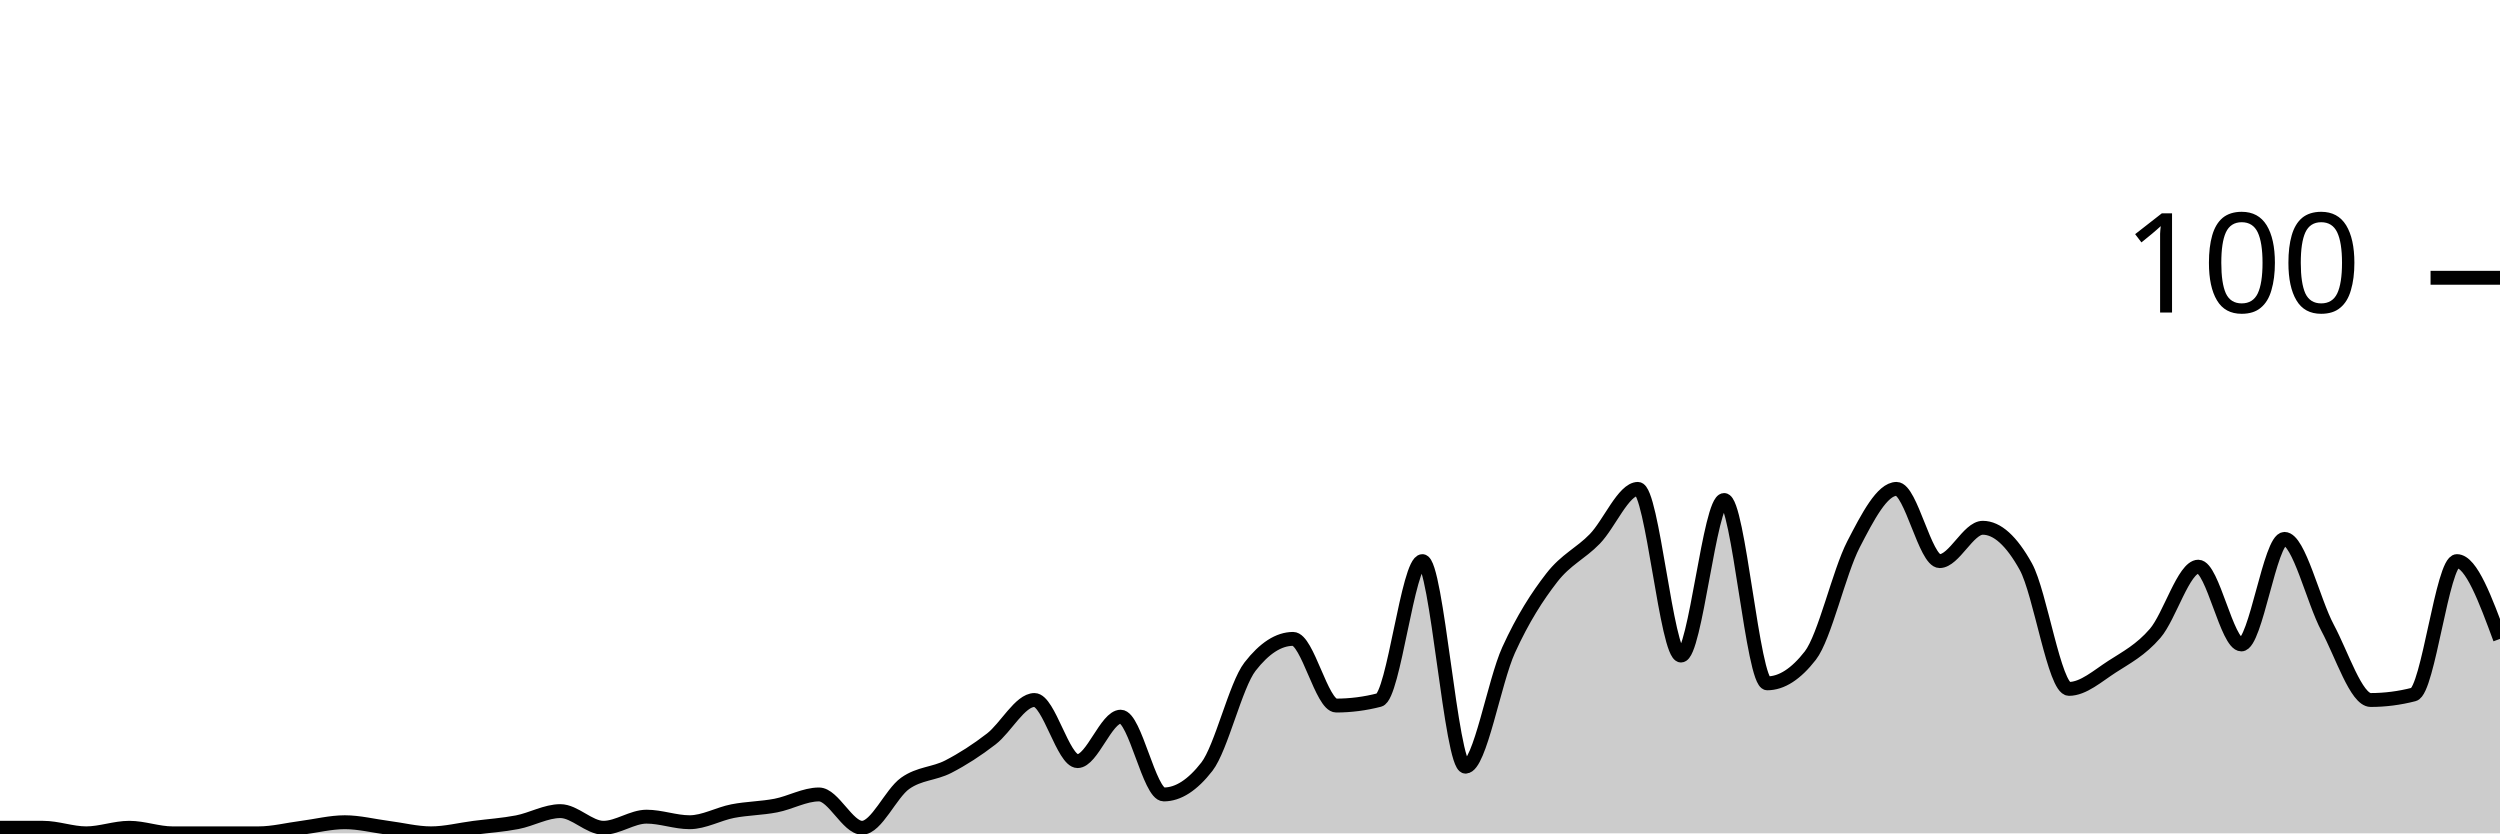
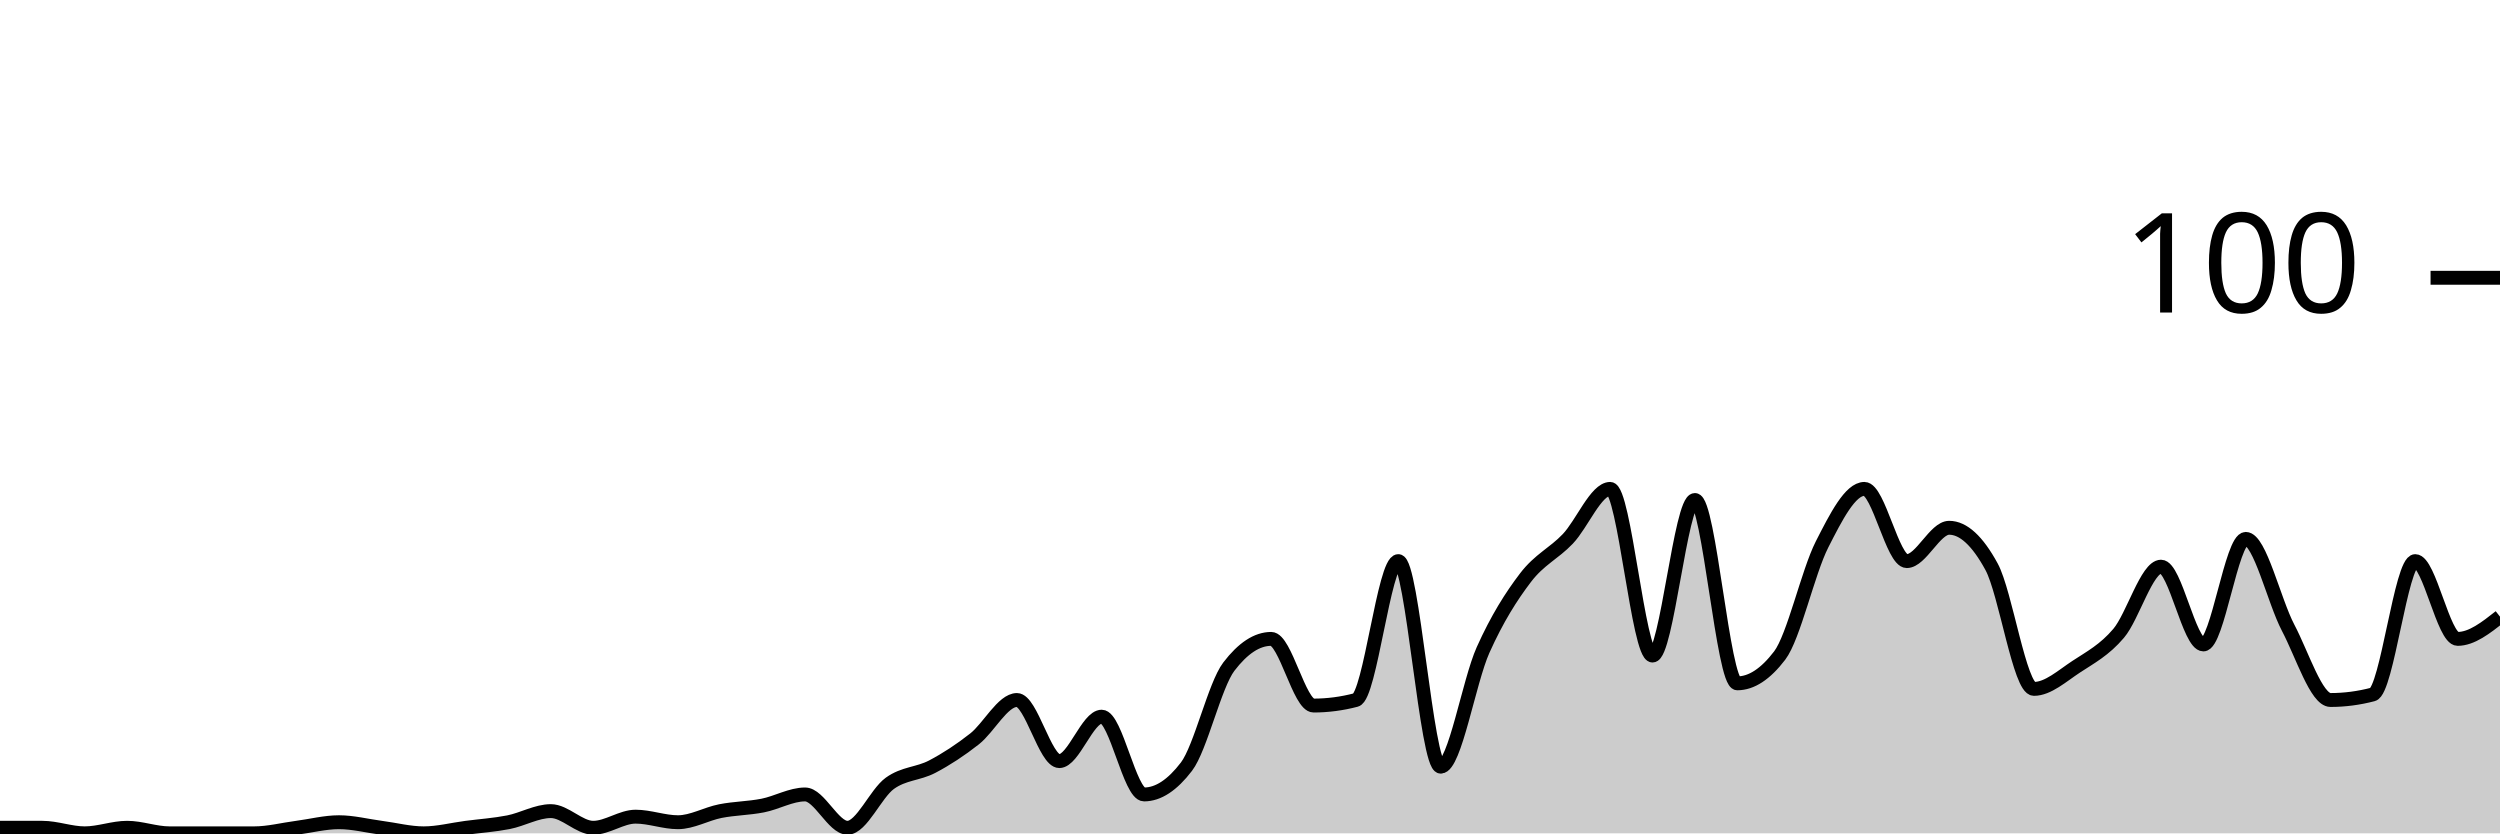
<svg xmlns="http://www.w3.org/2000/svg" viewBox="0 0 180 60">
  <g transform="translate(0,20)">
-     <path class="area" fill="rgba(0, 0, 0, 0.2)" d="M0,39.6C1.034,39.6,2.069,39.6,3.103,39.6C4.138,39.6,5.172,40,6.207,40C7.241,40,8.276,39.6,9.31,39.6C10.345,39.6,11.379,40,12.414,40C13.448,40,14.483,40,15.517,40C16.552,40,17.586,40,18.621,40C19.655,40,20.69,39.733,21.724,39.6C22.759,39.467,23.793,39.2,24.828,39.2C25.862,39.2,26.897,39.467,27.931,39.6C28.966,39.733,30,40,31.034,40C32.069,40,33.103,39.733,34.138,39.6C35.172,39.467,36.207,39.4,37.241,39.2C38.276,39,39.31,38.4,40.345,38.4C41.379,38.4,42.414,39.6,43.448,39.6C44.483,39.6,45.517,38.8,46.552,38.8C47.586,38.8,48.621,39.2,49.655,39.2C50.69,39.2,51.724,38.6,52.759,38.4C53.793,38.2,54.828,38.2,55.862,38C56.897,37.8,57.931,37.2,58.966,37.2C60,37.2,61.034,39.6,62.069,39.6C63.103,39.6,64.138,37.133,65.172,36.4C66.207,35.667,67.241,35.733,68.276,35.2C69.31,34.667,70.345,34,71.379,33.2C72.414,32.4,73.448,30.4,74.483,30.4C75.517,30.4,76.552,34.8,77.586,34.8C78.621,34.8,79.655,31.6,80.69,31.6C81.724,31.6,82.759,37.2,83.793,37.2C84.828,37.2,85.862,36.533,86.897,35.2C87.931,33.867,88.966,29.333,90,28C91.034,26.667,92.069,26,93.103,26C94.138,26,95.172,30.8,96.207,30.8C97.241,30.8,98.276,30.667,99.31,30.4C100.345,30.133,101.379,20.4,102.414,20.4C103.448,20.4,104.483,35.2,105.517,35.2C106.552,35.2,107.586,29.067,108.621,26.8C109.655,24.533,110.69,22.933,111.724,21.6C112.759,20.267,113.793,19.867,114.828,18.8C115.862,17.733,116.897,15.2,117.931,15.2C118.966,15.2,120,27.2,121.034,27.2C122.069,27.2,123.103,16,124.138,16C125.172,16,126.207,29.2,127.241,29.2C128.276,29.2,129.31,28.533,130.345,27.2C131.379,25.867,132.414,21.2,133.448,19.2C134.483,17.2,135.517,15.2,136.552,15.2C137.586,15.2,138.621,20.4,139.655,20.4C140.69,20.4,141.724,18,142.759,18C143.793,18,144.828,18.933,145.862,20.8C146.897,22.667,147.931,29.6,148.966,29.6C150,29.6,151.034,28.667,152.069,28C153.103,27.333,154.138,26.8,155.172,25.6C156.207,24.4,157.241,20.8,158.276,20.8C159.31,20.8,160.345,26.4,161.379,26.4C162.414,26.4,163.448,18.8,164.483,18.8C165.517,18.8,166.552,23.267,167.586,25.2C168.621,27.133,169.655,30.4,170.69,30.4C171.724,30.4,172.759,30.267,173.793,30C174.828,29.733,175.862,20.4,176.897,20.4C177.931,20.4,178.966,23.2,180,26L180,40C178.966,40,177.931,40,176.897,40C175.862,40,174.828,40,173.793,40C172.759,40,171.724,40,170.69,40C169.655,40,168.621,40,167.586,40C166.552,40,165.517,40,164.483,40C163.448,40,162.414,40,161.379,40C160.345,40,159.31,40,158.276,40C157.241,40,156.207,40,155.172,40C154.138,40,153.103,40,152.069,40C151.034,40,150,40,148.966,40C147.931,40,146.897,40,145.862,40C144.828,40,143.793,40,142.759,40C141.724,40,140.69,40,139.655,40C138.621,40,137.586,40,136.552,40C135.517,40,134.483,40,133.448,40C132.414,40,131.379,40,130.345,40C129.31,40,128.276,40,127.241,40C126.207,40,125.172,40,124.138,40C123.103,40,122.069,40,121.034,40C120,40,118.966,40,117.931,40C116.897,40,115.862,40,114.828,40C113.793,40,112.759,40,111.724,40C110.69,40,109.655,40,108.621,40C107.586,40,106.552,40,105.517,40C104.483,40,103.448,40,102.414,40C101.379,40,100.345,40,99.31,40C98.276,40,97.241,40,96.207,40C95.172,40,94.138,40,93.103,40C92.069,40,91.034,40,90,40C88.966,40,87.931,40,86.897,40C85.862,40,84.828,40,83.793,40C82.759,40,81.724,40,80.69,40C79.655,40,78.621,40,77.586,40C76.552,40,75.517,40,74.483,40C73.448,40,72.414,40,71.379,40C70.345,40,69.31,40,68.276,40C67.241,40,66.207,40,65.172,40C64.138,40,63.103,40,62.069,40C61.034,40,60,40,58.966,40C57.931,40,56.897,40,55.862,40C54.828,40,53.793,40,52.759,40C51.724,40,50.69,40,49.655,40C48.621,40,47.586,40,46.552,40C45.517,40,44.483,40,43.448,40C42.414,40,41.379,40,40.345,40C39.31,40,38.276,40,37.241,40C36.207,40,35.172,40,34.138,40C33.103,40,32.069,40,31.034,40C30,40,28.966,40,27.931,40C26.897,40,25.862,40,24.828,40C23.793,40,22.759,40,21.724,40C20.69,40,19.655,40,18.621,40C17.586,40,16.552,40,15.517,40C14.483,40,13.448,40,12.414,40C11.379,40,10.345,40,9.31,40C8.276,40,7.241,40,6.207,40C5.172,40,4.138,40,3.103,40C2.069,40,1.034,40,0,40Z" />
-     <path class="line" stroke="black" fill="none" d="M0,39.6C1.034,39.6,2.069,39.6,3.103,39.6C4.138,39.6,5.172,40,6.207,40C7.241,40,8.276,39.6,9.31,39.6C10.345,39.6,11.379,40,12.414,40C13.448,40,14.483,40,15.517,40C16.552,40,17.586,40,18.621,40C19.655,40,20.69,39.733,21.724,39.6C22.759,39.467,23.793,39.2,24.828,39.2C25.862,39.2,26.897,39.467,27.931,39.6C28.966,39.733,30,40,31.034,40C32.069,40,33.103,39.733,34.138,39.6C35.172,39.467,36.207,39.4,37.241,39.2C38.276,39,39.31,38.4,40.345,38.4C41.379,38.4,42.414,39.6,43.448,39.6C44.483,39.6,45.517,38.8,46.552,38.8C47.586,38.8,48.621,39.2,49.655,39.2C50.69,39.2,51.724,38.6,52.759,38.4C53.793,38.2,54.828,38.2,55.862,38C56.897,37.8,57.931,37.2,58.966,37.2C60,37.2,61.034,39.6,62.069,39.6C63.103,39.6,64.138,37.133,65.172,36.4C66.207,35.667,67.241,35.733,68.276,35.2C69.31,34.667,70.345,34,71.379,33.2C72.414,32.4,73.448,30.4,74.483,30.4C75.517,30.4,76.552,34.8,77.586,34.8C78.621,34.8,79.655,31.6,80.69,31.6C81.724,31.6,82.759,37.2,83.793,37.2C84.828,37.2,85.862,36.533,86.897,35.2C87.931,33.867,88.966,29.333,90,28C91.034,26.667,92.069,26,93.103,26C94.138,26,95.172,30.8,96.207,30.8C97.241,30.8,98.276,30.667,99.31,30.4C100.345,30.133,101.379,20.4,102.414,20.4C103.448,20.4,104.483,35.2,105.517,35.2C106.552,35.2,107.586,29.067,108.621,26.8C109.655,24.533,110.69,22.933,111.724,21.6C112.759,20.267,113.793,19.867,114.828,18.8C115.862,17.733,116.897,15.2,117.931,15.2C118.966,15.2,120,27.2,121.034,27.2C122.069,27.2,123.103,16,124.138,16C125.172,16,126.207,29.2,127.241,29.2C128.276,29.2,129.31,28.533,130.345,27.2C131.379,25.867,132.414,21.2,133.448,19.2C134.483,17.2,135.517,15.2,136.552,15.2C137.586,15.2,138.621,20.4,139.655,20.4C140.69,20.4,141.724,18,142.759,18C143.793,18,144.828,18.933,145.862,20.8C146.897,22.667,147.931,29.6,148.966,29.6C150,29.6,151.034,28.667,152.069,28C153.103,27.333,154.138,26.8,155.172,25.6C156.207,24.4,157.241,20.8,158.276,20.8C159.31,20.8,160.345,26.4,161.379,26.4C162.414,26.4,163.448,18.8,164.483,18.8C165.517,18.8,166.552,23.267,167.586,25.2C168.621,27.133,169.655,30.4,170.69,30.4C171.724,30.4,172.759,30.267,173.793,30C174.828,29.733,175.862,20.4,176.897,20.4C177.931,20.4,178.966,23.2,180,26" />
+     <path class="area" fill="rgba(0, 0, 0, 0.2)" d="M0,39.6C1.017,39.6,2.034,39.6,3.051,39.6C4.068,39.6,5.085,40,6.102,40C7.119,40,8.136,39.6,9.153,39.6C10.169,39.6,11.186,40,12.203,40C13.22,40,14.237,40,15.254,40C16.271,40,17.288,40,18.305,40C19.322,40,20.339,39.733,21.356,39.6C22.373,39.467,23.39,39.2,24.407,39.2C25.424,39.2,26.441,39.467,27.458,39.6C28.475,39.733,29.492,40,30.508,40C31.525,40,32.542,39.733,33.559,39.6C34.576,39.467,35.593,39.4,36.61,39.2C37.627,39,38.644,38.4,39.661,38.4C40.678,38.4,41.695,39.6,42.712,39.6C43.729,39.6,44.746,38.8,45.763,38.8C46.78,38.8,47.797,39.2,48.814,39.2C49.831,39.2,50.847,38.6,51.864,38.4C52.881,38.2,53.898,38.2,54.915,38C55.932,37.8,56.949,37.2,57.966,37.2C58.983,37.2,60,39.6,61.017,39.6C62.034,39.6,63.051,37.133,64.068,36.4C65.085,35.667,66.102,35.733,67.119,35.2C68.136,34.667,69.153,34,70.169,33.2C71.186,32.4,72.203,30.4,73.22,30.4C74.237,30.4,75.254,34.8,76.271,34.8C77.288,34.8,78.305,31.6,79.322,31.6C80.339,31.6,81.356,37.2,82.373,37.2C83.39,37.2,84.407,36.533,85.424,35.2C86.441,33.867,87.458,29.333,88.475,28C89.492,26.667,90.508,26,91.525,26C92.542,26,93.559,30.8,94.576,30.8C95.593,30.8,96.61,30.667,97.627,30.4C98.644,30.133,99.661,20.4,100.678,20.4C101.695,20.4,102.712,35.2,103.729,35.2C104.746,35.2,105.763,29.067,106.78,26.8C107.797,24.533,108.814,22.933,109.831,21.6C110.847,20.267,111.864,19.867,112.881,18.8C113.898,17.733,114.915,15.2,115.932,15.2C116.949,15.2,117.966,27.2,118.983,27.2C120,27.2,121.017,16,122.034,16C123.051,16,124.068,29.2,125.085,29.2C126.102,29.2,127.119,28.533,128.136,27.2C129.153,25.867,130.169,21.2,131.186,19.2C132.203,17.2,133.22,15.2,134.237,15.2C135.254,15.2,136.271,20.4,137.288,20.4C138.305,20.4,139.322,18,140.339,18C141.356,18,142.373,18.933,143.39,20.8C144.407,22.667,145.424,29.6,146.441,29.6C147.458,29.6,148.475,28.667,149.492,28C150.508,27.333,151.525,26.8,152.542,25.6C153.559,24.4,154.576,20.8,155.593,20.8C156.61,20.8,157.627,26.4,158.644,26.4C159.661,26.4,160.678,18.8,161.695,18.8C162.712,18.8,163.729,23.267,164.746,25.2C165.763,27.133,166.78,30.4,167.797,30.4C168.814,30.4,169.831,30.267,170.847,30C171.864,29.733,172.881,20.4,173.898,20.4C174.915,20.4,175.932,26,176.949,26C177.966,26,178.983,25.2,180,24.4L180,40C178.983,40,177.966,40,176.949,40C175.932,40,174.915,40,173.898,40C172.881,40,171.864,40,170.847,40C169.831,40,168.814,40,167.797,40C166.78,40,165.763,40,164.746,40C163.729,40,162.712,40,161.695,40C160.678,40,159.661,40,158.644,40C157.627,40,156.61,40,155.593,40C154.576,40,153.559,40,152.542,40C151.525,40,150.508,40,149.492,40C148.475,40,147.458,40,146.441,40C145.424,40,144.407,40,143.39,40C142.373,40,141.356,40,140.339,40C139.322,40,138.305,40,137.288,40C136.271,40,135.254,40,134.237,40C133.22,40,132.203,40,131.186,40C130.169,40,129.153,40,128.136,40C127.119,40,126.102,40,125.085,40C124.068,40,123.051,40,122.034,40C121.017,40,120,40,118.983,40C117.966,40,116.949,40,115.932,40C114.915,40,113.898,40,112.881,40C111.864,40,110.847,40,109.831,40C108.814,40,107.797,40,106.78,40C105.763,40,104.746,40,103.729,40C102.712,40,101.695,40,100.678,40C99.661,40,98.644,40,97.627,40C96.61,40,95.593,40,94.576,40C93.559,40,92.542,40,91.525,40C90.508,40,89.492,40,88.475,40C87.458,40,86.441,40,85.424,40C84.407,40,83.39,40,82.373,40C81.356,40,80.339,40,79.322,40C78.305,40,77.288,40,76.271,40C75.254,40,74.237,40,73.22,40C72.203,40,71.186,40,70.169,40C69.153,40,68.136,40,67.119,40C66.102,40,65.085,40,64.068,40C63.051,40,62.034,40,61.017,40C60,40,58.983,40,57.966,40C56.949,40,55.932,40,54.915,40C53.898,40,52.881,40,51.864,40C50.847,40,49.831,40,48.814,40C47.797,40,46.78,40,45.763,40C44.746,40,43.729,40,42.712,40C41.695,40,40.678,40,39.661,40C38.644,40,37.627,40,36.61,40C35.593,40,34.576,40,33.559,40C32.542,40,31.525,40,30.508,40C29.492,40,28.475,40,27.458,40C26.441,40,25.424,40,24.407,40C23.39,40,22.373,40,21.356,40C20.339,40,19.322,40,18.305,40C17.288,40,16.271,40,15.254,40C14.237,40,13.22,40,12.203,40C11.186,40,10.169,40,9.153,40C8.136,40,7.119,40,6.102,40C5.085,40,4.068,40,3.051,40C2.034,40,1.017,40,0,40Z" />
+     <path class="line" stroke="black" fill="none" d="M0,39.6C1.017,39.6,2.034,39.6,3.051,39.6C4.068,39.6,5.085,40,6.102,40C7.119,40,8.136,39.6,9.153,39.6C10.169,39.6,11.186,40,12.203,40C13.22,40,14.237,40,15.254,40C16.271,40,17.288,40,18.305,40C19.322,40,20.339,39.733,21.356,39.6C22.373,39.467,23.39,39.2,24.407,39.2C25.424,39.2,26.441,39.467,27.458,39.6C28.475,39.733,29.492,40,30.508,40C31.525,40,32.542,39.733,33.559,39.6C34.576,39.467,35.593,39.4,36.61,39.2C37.627,39,38.644,38.4,39.661,38.4C40.678,38.4,41.695,39.6,42.712,39.6C43.729,39.6,44.746,38.8,45.763,38.8C46.78,38.8,47.797,39.2,48.814,39.2C49.831,39.2,50.847,38.6,51.864,38.4C52.881,38.2,53.898,38.2,54.915,38C55.932,37.8,56.949,37.2,57.966,37.2C58.983,37.2,60,39.6,61.017,39.6C62.034,39.6,63.051,37.133,64.068,36.4C65.085,35.667,66.102,35.733,67.119,35.2C68.136,34.667,69.153,34,70.169,33.2C71.186,32.4,72.203,30.4,73.22,30.4C74.237,30.4,75.254,34.8,76.271,34.8C77.288,34.8,78.305,31.6,79.322,31.6C80.339,31.6,81.356,37.2,82.373,37.2C83.39,37.2,84.407,36.533,85.424,35.2C86.441,33.867,87.458,29.333,88.475,28C89.492,26.667,90.508,26,91.525,26C92.542,26,93.559,30.8,94.576,30.8C95.593,30.8,96.61,30.667,97.627,30.4C98.644,30.133,99.661,20.4,100.678,20.4C101.695,20.4,102.712,35.2,103.729,35.2C104.746,35.2,105.763,29.067,106.78,26.8C107.797,24.533,108.814,22.933,109.831,21.6C110.847,20.267,111.864,19.867,112.881,18.8C113.898,17.733,114.915,15.2,115.932,15.2C116.949,15.2,117.966,27.2,118.983,27.2C120,27.2,121.017,16,122.034,16C123.051,16,124.068,29.2,125.085,29.2C126.102,29.2,127.119,28.533,128.136,27.2C129.153,25.867,130.169,21.2,131.186,19.2C132.203,17.2,133.22,15.2,134.237,15.2C135.254,15.2,136.271,20.4,137.288,20.4C138.305,20.4,139.322,18,140.339,18C141.356,18,142.373,18.933,143.39,20.8C144.407,22.667,145.424,29.6,146.441,29.6C147.458,29.6,148.475,28.667,149.492,28C150.508,27.333,151.525,26.8,152.542,25.6C153.559,24.4,154.576,20.8,155.593,20.8C156.61,20.8,157.627,26.4,158.644,26.4C159.661,26.4,160.678,18.8,161.695,18.8C162.712,18.8,163.729,23.267,164.746,25.2C165.763,27.133,166.78,30.4,167.797,30.4C168.814,30.4,169.831,30.267,170.847,30C171.864,29.733,172.881,20.4,173.898,20.4C174.915,20.4,175.932,26,176.949,26C177.966,26,178.983,25.2,180,24.4" />
    <path class="axis-ceiling" stroke-width="1" stroke="black" fill="none" d="M175,0L180,0" />
    <text class="axis-ceiling-label" font-family="sans-serif" text-anchor="end" font-size="10px" x="170" y="2.5">100</text>
  </g>
</svg>
